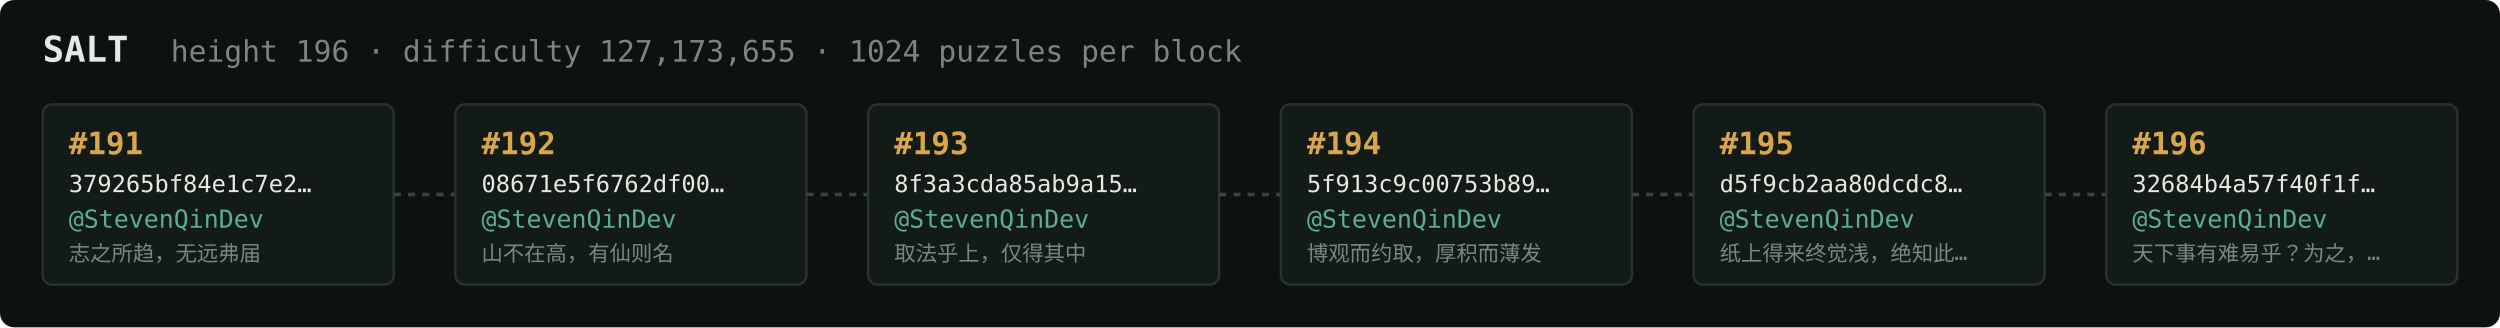
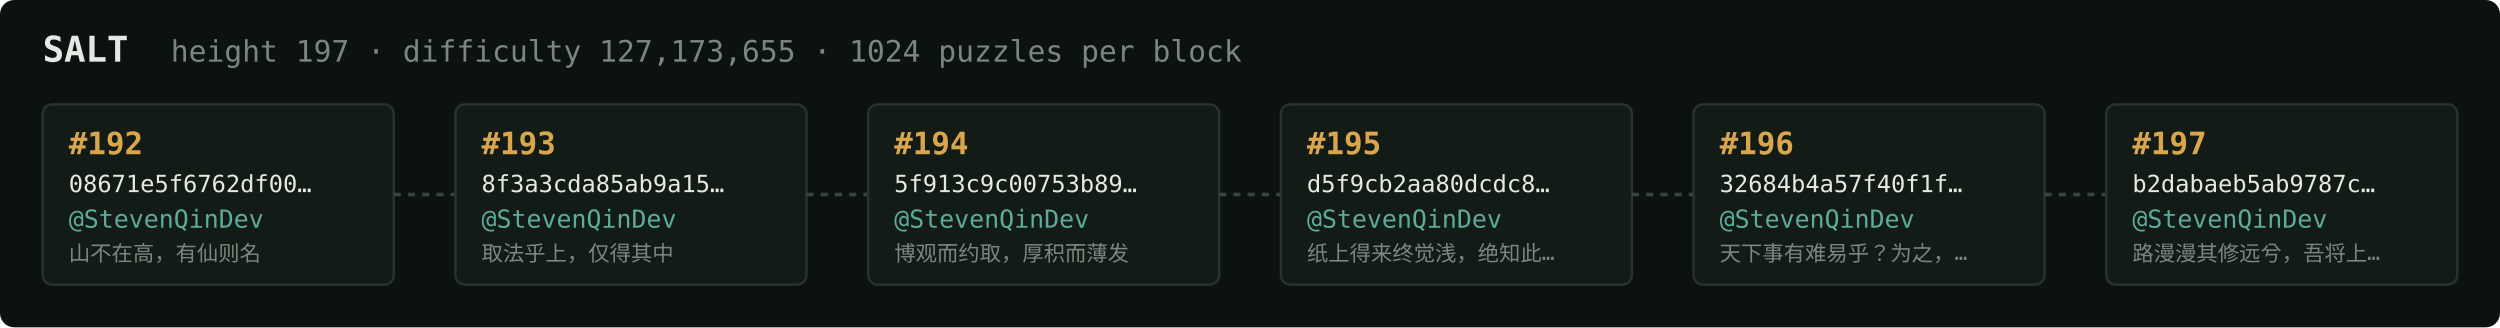
<svg xmlns="http://www.w3.org/2000/svg" width="1054" height="138" viewBox="0 0 1054 138" font-family="ui-monospace,SFMono-Regular,Menlo,monospace">
  <rect fill="#0c1210" width="1054" height="138" rx="6" />
  <text x="18" y="26" fill="#e5e9e3" font-size="15" font-weight="700">SALT</text>
-   <text x="72" y="26" fill="#7a867f" font-size="12.5">height 196 · difficulty 127,173,655 · 1024 puzzles per block</text>
+   <text x="72" y="26" fill="#7a867f" font-size="12.5">height 197 · difficulty 127,173,655 · 1024 puzzles per block</text>
  <rect x="18" y="44" width="148" height="76" rx="4" fill="#131b17" stroke="#28332e" stroke-width="1" />
-   <text x="29" y="65" fill="#d9a64c" font-size="13" font-weight="700">#191</text>
-   <text x="29" y="81" fill="#e5e9e3" font-size="10">379265bf84e1c7e2…</text>
+   <text x="29" y="65" fill="#d9a64c" font-size="13" font-weight="700">#192</text>
+   <text x="29" y="81" fill="#e5e9e3" font-size="10">08671e5f6762df00…</text>
  <text x="29" y="96" fill="#5cab9b" font-size="10.5">@StevenQinDev</text>
-   <text x="29" y="110" fill="#7a867f" font-size="9">志之所趋，无远弗届</text>
+   <text x="29" y="110" fill="#7a867f" font-size="9">山不在高，有仙则名</text>
  <line x1="166" y1="82.0" x2="192" y2="82.0" stroke="#38443e" stroke-width="1.5" stroke-dasharray="3 3" />
  <rect x="192" y="44" width="148" height="76" rx="4" fill="#131b17" stroke="#28332e" stroke-width="1" />
-   <text x="203" y="65" fill="#d9a64c" font-size="13" font-weight="700">#192</text>
-   <text x="203" y="81" fill="#e5e9e3" font-size="10">08671e5f6762df00…</text>
+   <text x="203" y="65" fill="#d9a64c" font-size="13" font-weight="700">#193</text>
+   <text x="203" y="81" fill="#e5e9e3" font-size="10">8f3a3cda85ab9a15…</text>
  <text x="203" y="96" fill="#5cab9b" font-size="10.5">@StevenQinDev</text>
-   <text x="203" y="110" fill="#7a867f" font-size="9">山不在高，有仙则名</text>
+   <text x="203" y="110" fill="#7a867f" font-size="9">取法乎上，仅得其中</text>
  <line x1="340" y1="82.0" x2="366" y2="82.0" stroke="#38443e" stroke-width="1.5" stroke-dasharray="3 3" />
  <rect x="366" y="44" width="148" height="76" rx="4" fill="#131b17" stroke="#28332e" stroke-width="1" />
-   <text x="377" y="65" fill="#d9a64c" font-size="13" font-weight="700">#193</text>
-   <text x="377" y="81" fill="#e5e9e3" font-size="10">8f3a3cda85ab9a15…</text>
+   <text x="377" y="65" fill="#d9a64c" font-size="13" font-weight="700">#194</text>
+   <text x="377" y="81" fill="#e5e9e3" font-size="10">5f913c9c00753b89…</text>
  <text x="377" y="96" fill="#5cab9b" font-size="10.5">@StevenQinDev</text>
-   <text x="377" y="110" fill="#7a867f" font-size="9">取法乎上，仅得其中</text>
+   <text x="377" y="110" fill="#7a867f" font-size="9">博观而约取，厚积而薄发</text>
  <line x1="514" y1="82.0" x2="540" y2="82.0" stroke="#38443e" stroke-width="1.5" stroke-dasharray="3 3" />
  <rect x="540" y="44" width="148" height="76" rx="4" fill="#131b17" stroke="#28332e" stroke-width="1" />
-   <text x="551" y="65" fill="#d9a64c" font-size="13" font-weight="700">#194</text>
-   <text x="551" y="81" fill="#e5e9e3" font-size="10">5f913c9c00753b89…</text>
+   <text x="551" y="65" fill="#d9a64c" font-size="13" font-weight="700">#195</text>
+   <text x="551" y="81" fill="#e5e9e3" font-size="10">d5f9cb2aa80dcdc8…</text>
  <text x="551" y="96" fill="#5cab9b" font-size="10.5">@StevenQinDev</text>
-   <text x="551" y="110" fill="#7a867f" font-size="9">博观而约取，厚积而薄发</text>
+   <text x="551" y="110" fill="#7a867f" font-size="9">纸上得来终觉浅，绝知此…</text>
  <line x1="688" y1="82.0" x2="714" y2="82.0" stroke="#38443e" stroke-width="1.5" stroke-dasharray="3 3" />
  <rect x="714" y="44" width="148" height="76" rx="4" fill="#131b17" stroke="#28332e" stroke-width="1" />
-   <text x="725" y="65" fill="#d9a64c" font-size="13" font-weight="700">#195</text>
-   <text x="725" y="81" fill="#e5e9e3" font-size="10">d5f9cb2aa80dcdc8…</text>
+   <text x="725" y="65" fill="#d9a64c" font-size="13" font-weight="700">#196</text>
+   <text x="725" y="81" fill="#e5e9e3" font-size="10">32684b4a57f40f1f…</text>
  <text x="725" y="96" fill="#5cab9b" font-size="10.5">@StevenQinDev</text>
-   <text x="725" y="110" fill="#7a867f" font-size="9">纸上得来终觉浅，绝知此…</text>
+   <text x="725" y="110" fill="#7a867f" font-size="9">天下事有难易乎？为之，…</text>
  <line x1="862" y1="82.0" x2="888" y2="82.0" stroke="#38443e" stroke-width="1.5" stroke-dasharray="3 3" />
  <rect x="888" y="44" width="148" height="76" rx="4" fill="#131b17" stroke="#28332e" stroke-width="1" />
-   <text x="899" y="65" fill="#d9a64c" font-size="13" font-weight="700">#196</text>
-   <text x="899" y="81" fill="#e5e9e3" font-size="10">32684b4a57f40f1f…</text>
+   <text x="899" y="65" fill="#d9a64c" font-size="13" font-weight="700">#197</text>
+   <text x="899" y="81" fill="#e5e9e3" font-size="10">b2dabaeb5ab9787c…</text>
  <text x="899" y="96" fill="#5cab9b" font-size="10.5">@StevenQinDev</text>
-   <text x="899" y="110" fill="#7a867f" font-size="9">天下事有难易乎？为之，…</text>
+   <text x="899" y="110" fill="#7a867f" font-size="9">路漫漫其修远兮，吾将上…</text>
</svg>
